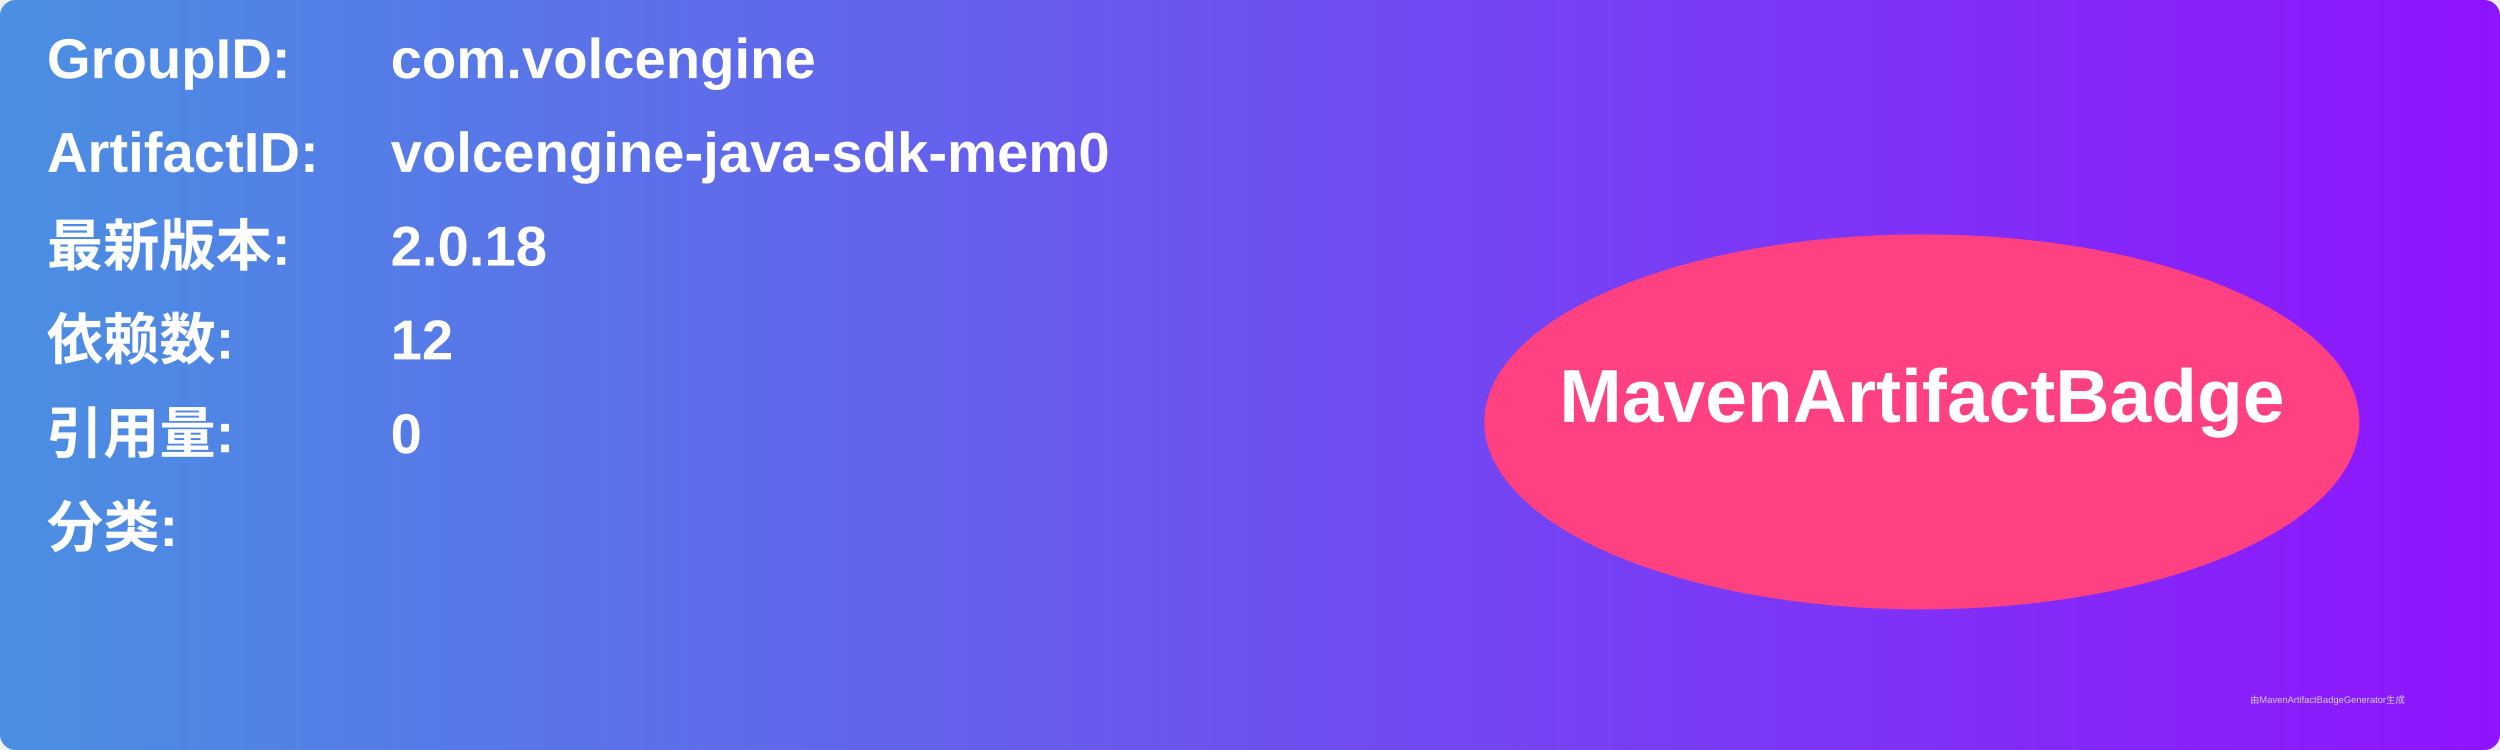
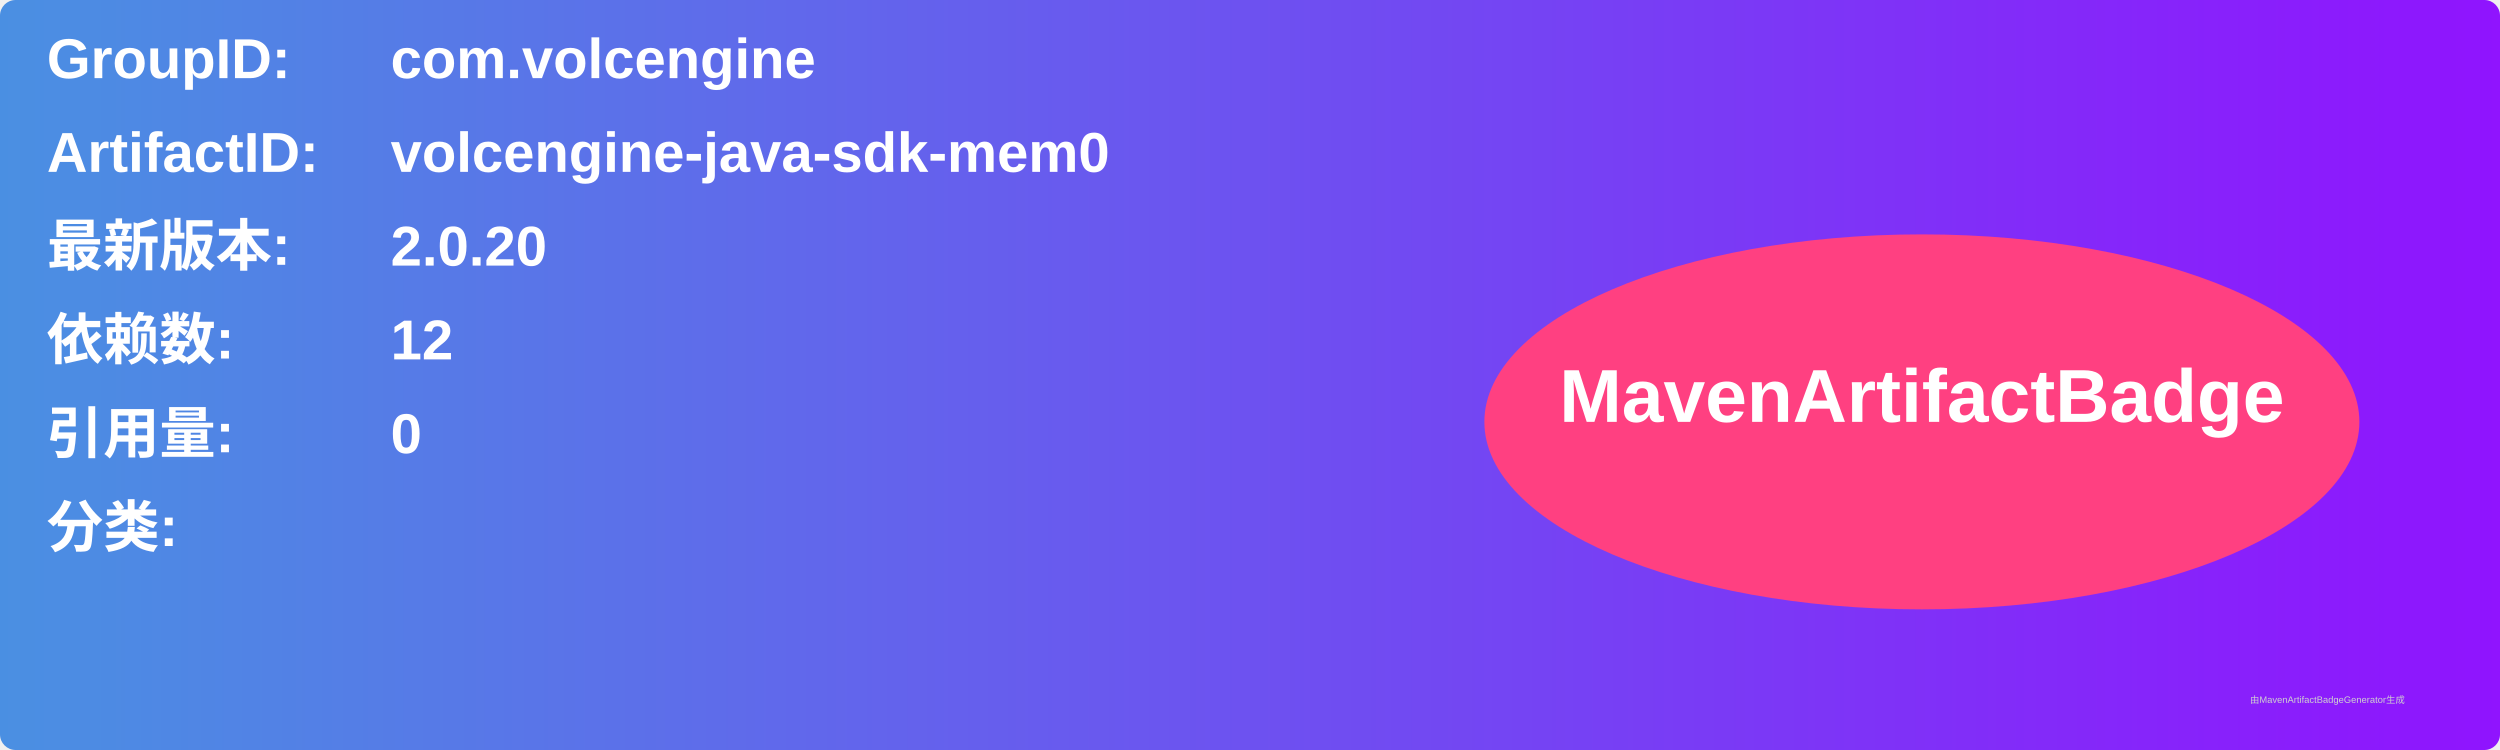
<svg xmlns="http://www.w3.org/2000/svg" width="800" height="240" viewBox="0 0 800 240">
  <linearGradient id="grad" x1="0%" y1="0%" x2="100%" y2="0%">
    <stop offset="0%" stop-color="#4a90e2" />
    <stop offset="100%" stop-color="#9013fe" />
  </linearGradient>
  <rect width="100%" height="100%" rx="5" ry="5" fill="url(#grad)" />
  <g transform="translate(15, 15)">
    <text x="0" y="10" font-family="Arial" font-size="18" fill="white" font-weight="bold" width="260">GroupID:</text>
    <text x="110" y="10" font-family="Arial" font-size="18" fill="white" font-weight="bold" width="460">com.volcengine</text>
    <text x="0" y="40" font-family="Arial" font-size="18" fill="white" font-weight="bold" width="260">ArtifactID:</text>
    <text x="110" y="40" font-family="Arial" font-size="18" fill="white" font-weight="bold" width="460">volcengine-java-sdk-mem0</text>
    <text x="0" y="70" font-family="Arial" font-size="18" fill="white" font-weight="bold">最新版本:</text>
    <text x="110" y="70" font-family="Arial" font-size="18" fill="white" font-weight="bold">
-       <tspan font-weight="bold">2.0.18</tspan>
+       <tspan font-weight="bold">2.0.20</tspan>
    </text>
    <text x="0" y="100" font-family="Arial" font-size="18" fill="white" font-weight="bold">依赖数: </text>
    <text x="110" y="100" font-family="Arial" font-size="18" fill="white">
      <tspan font-weight="bold">12</tspan>
    </text>
    <text x="0" y="130" font-family="Arial" font-size="18" fill="white" font-weight="bold">引用量: </text>
    <text x="110" y="130" font-family="Arial" font-size="18" fill="white">
      <tspan font-weight="bold">0</tspan>
    </text>
    <text x="0" y="160" font-family="Arial" font-size="18" fill="white" font-weight="bold">分类:</text>
    <text x="10" y="190" font-family="Arial" font-size="10" fill="white">
      <tspan font-weight="bold" />
    </text>
    <ellipse cx="600" cy="120" rx="140" ry="60" fill="#ff4081" />
    <text x="600" y="120" text-anchor="middle" font-family="Arial" font-size="24" fill="white" font-weight="bold">MavenArtifactBadge</text>
  </g>
  <text x="720" y="225" font-family="Arial" font-size="3" fill="#d0d0d0">由MavenArtifactBadgeGenerator生成</text>
</svg>
